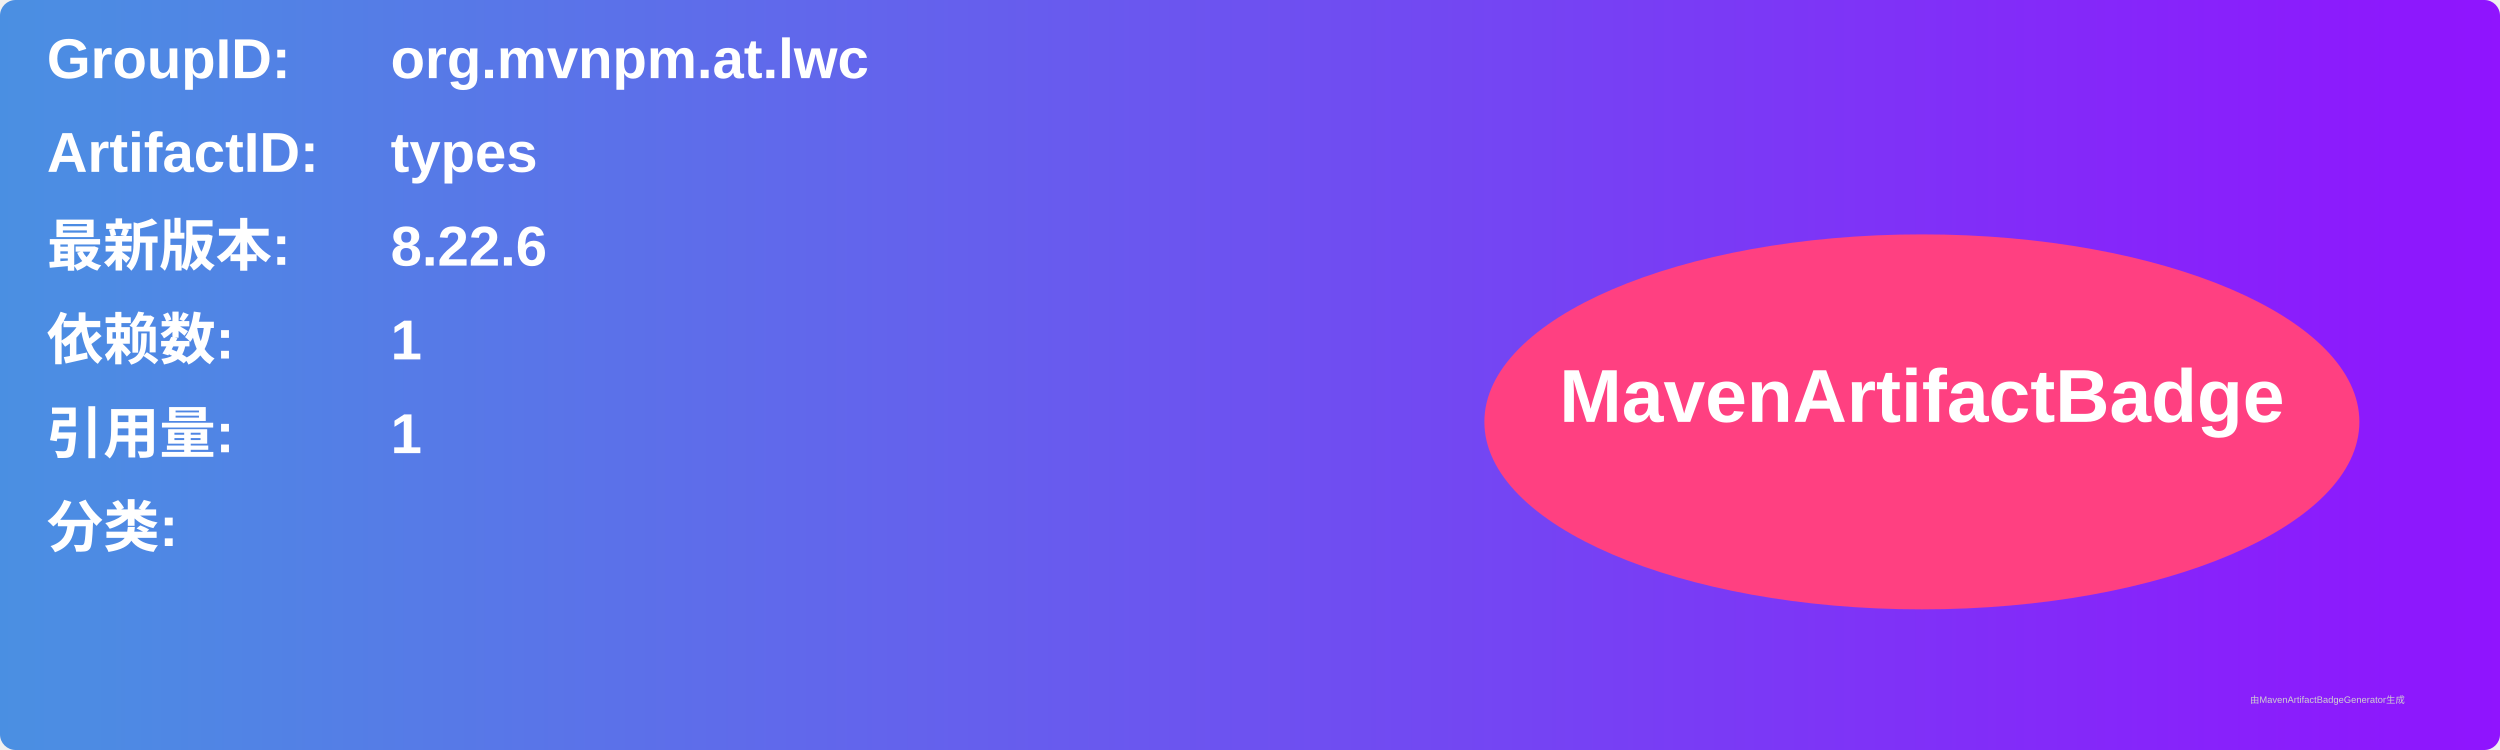
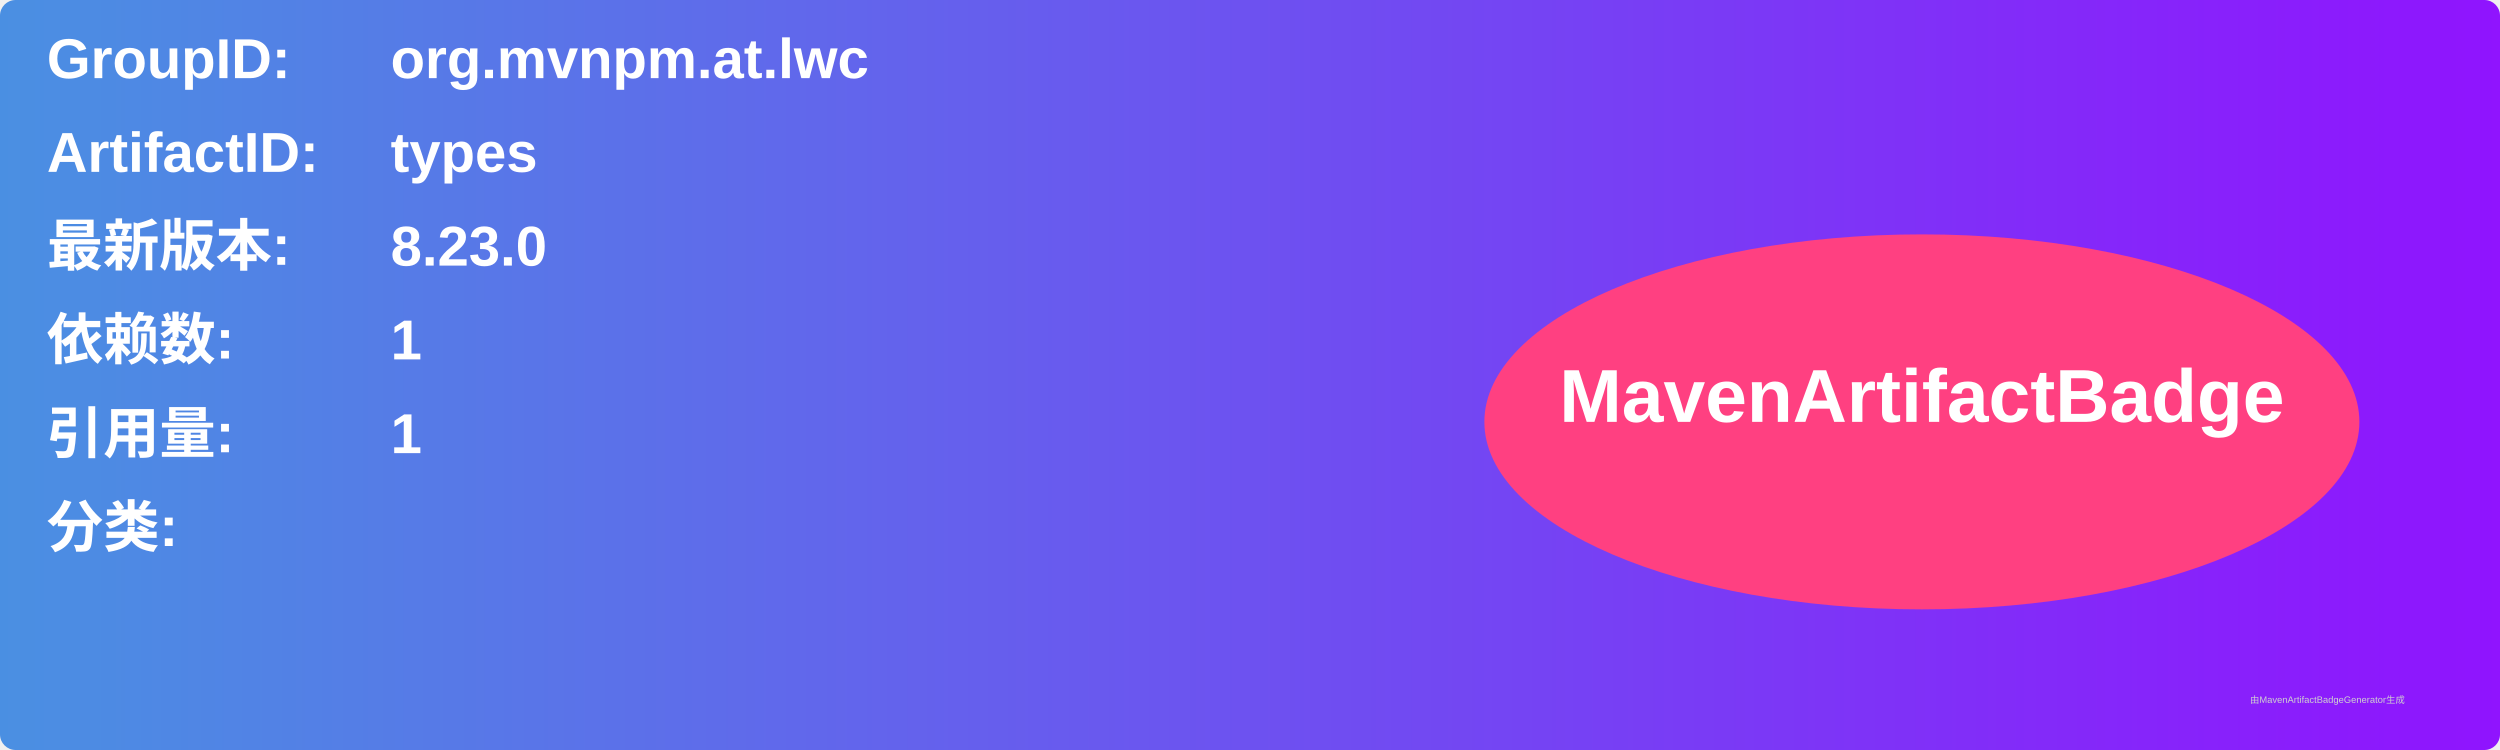
<svg xmlns="http://www.w3.org/2000/svg" width="800" height="240" viewBox="0 0 800 240">
  <linearGradient id="grad" x1="0%" y1="0%" x2="100%" y2="0%">
    <stop offset="0%" stop-color="#4a90e2" />
    <stop offset="100%" stop-color="#9013fe" />
  </linearGradient>
  <rect width="100%" height="100%" rx="5" ry="5" fill="url(#grad)" />
  <g transform="translate(15, 15)">
    <text x="0" y="10" font-family="Arial" font-size="18" fill="white" font-weight="bold" width="260">GroupID:</text>
    <text x="110" y="10" font-family="Arial" font-size="18" fill="white" font-weight="bold" width="460">org.mvnpm.at.lwc</text>
    <text x="0" y="40" font-family="Arial" font-size="18" fill="white" font-weight="bold" width="260">ArtifactID:</text>
    <text x="110" y="40" font-family="Arial" font-size="18" fill="white" font-weight="bold" width="460">types</text>
    <text x="0" y="70" font-family="Arial" font-size="18" fill="white" font-weight="bold">最新版本:</text>
    <text x="110" y="70" font-family="Arial" font-size="18" fill="white" font-weight="bold">
-       <tspan font-weight="bold">8.22.6</tspan>
+       <tspan font-weight="bold">8.23.0</tspan>
    </text>
    <text x="0" y="100" font-family="Arial" font-size="18" fill="white" font-weight="bold">依赖数: </text>
    <text x="110" y="100" font-family="Arial" font-size="18" fill="white">
      <tspan font-weight="bold">1</tspan>
    </text>
    <text x="0" y="130" font-family="Arial" font-size="18" fill="white" font-weight="bold">引用量: </text>
    <text x="110" y="130" font-family="Arial" font-size="18" fill="white">
      <tspan font-weight="bold">1</tspan>
    </text>
    <text x="0" y="160" font-family="Arial" font-size="18" fill="white" font-weight="bold">分类:</text>
    <text x="10" y="190" font-family="Arial" font-size="10" fill="white">
      <tspan font-weight="bold" />
    </text>
    <ellipse cx="600" cy="120" rx="140" ry="60" fill="#ff4081" />
    <text x="600" y="120" text-anchor="middle" font-family="Arial" font-size="24" fill="white" font-weight="bold">MavenArtifactBadge</text>
  </g>
  <text x="720" y="225" font-family="Arial" font-size="3" fill="#d0d0d0">由MavenArtifactBadgeGenerator生成</text>
</svg>
